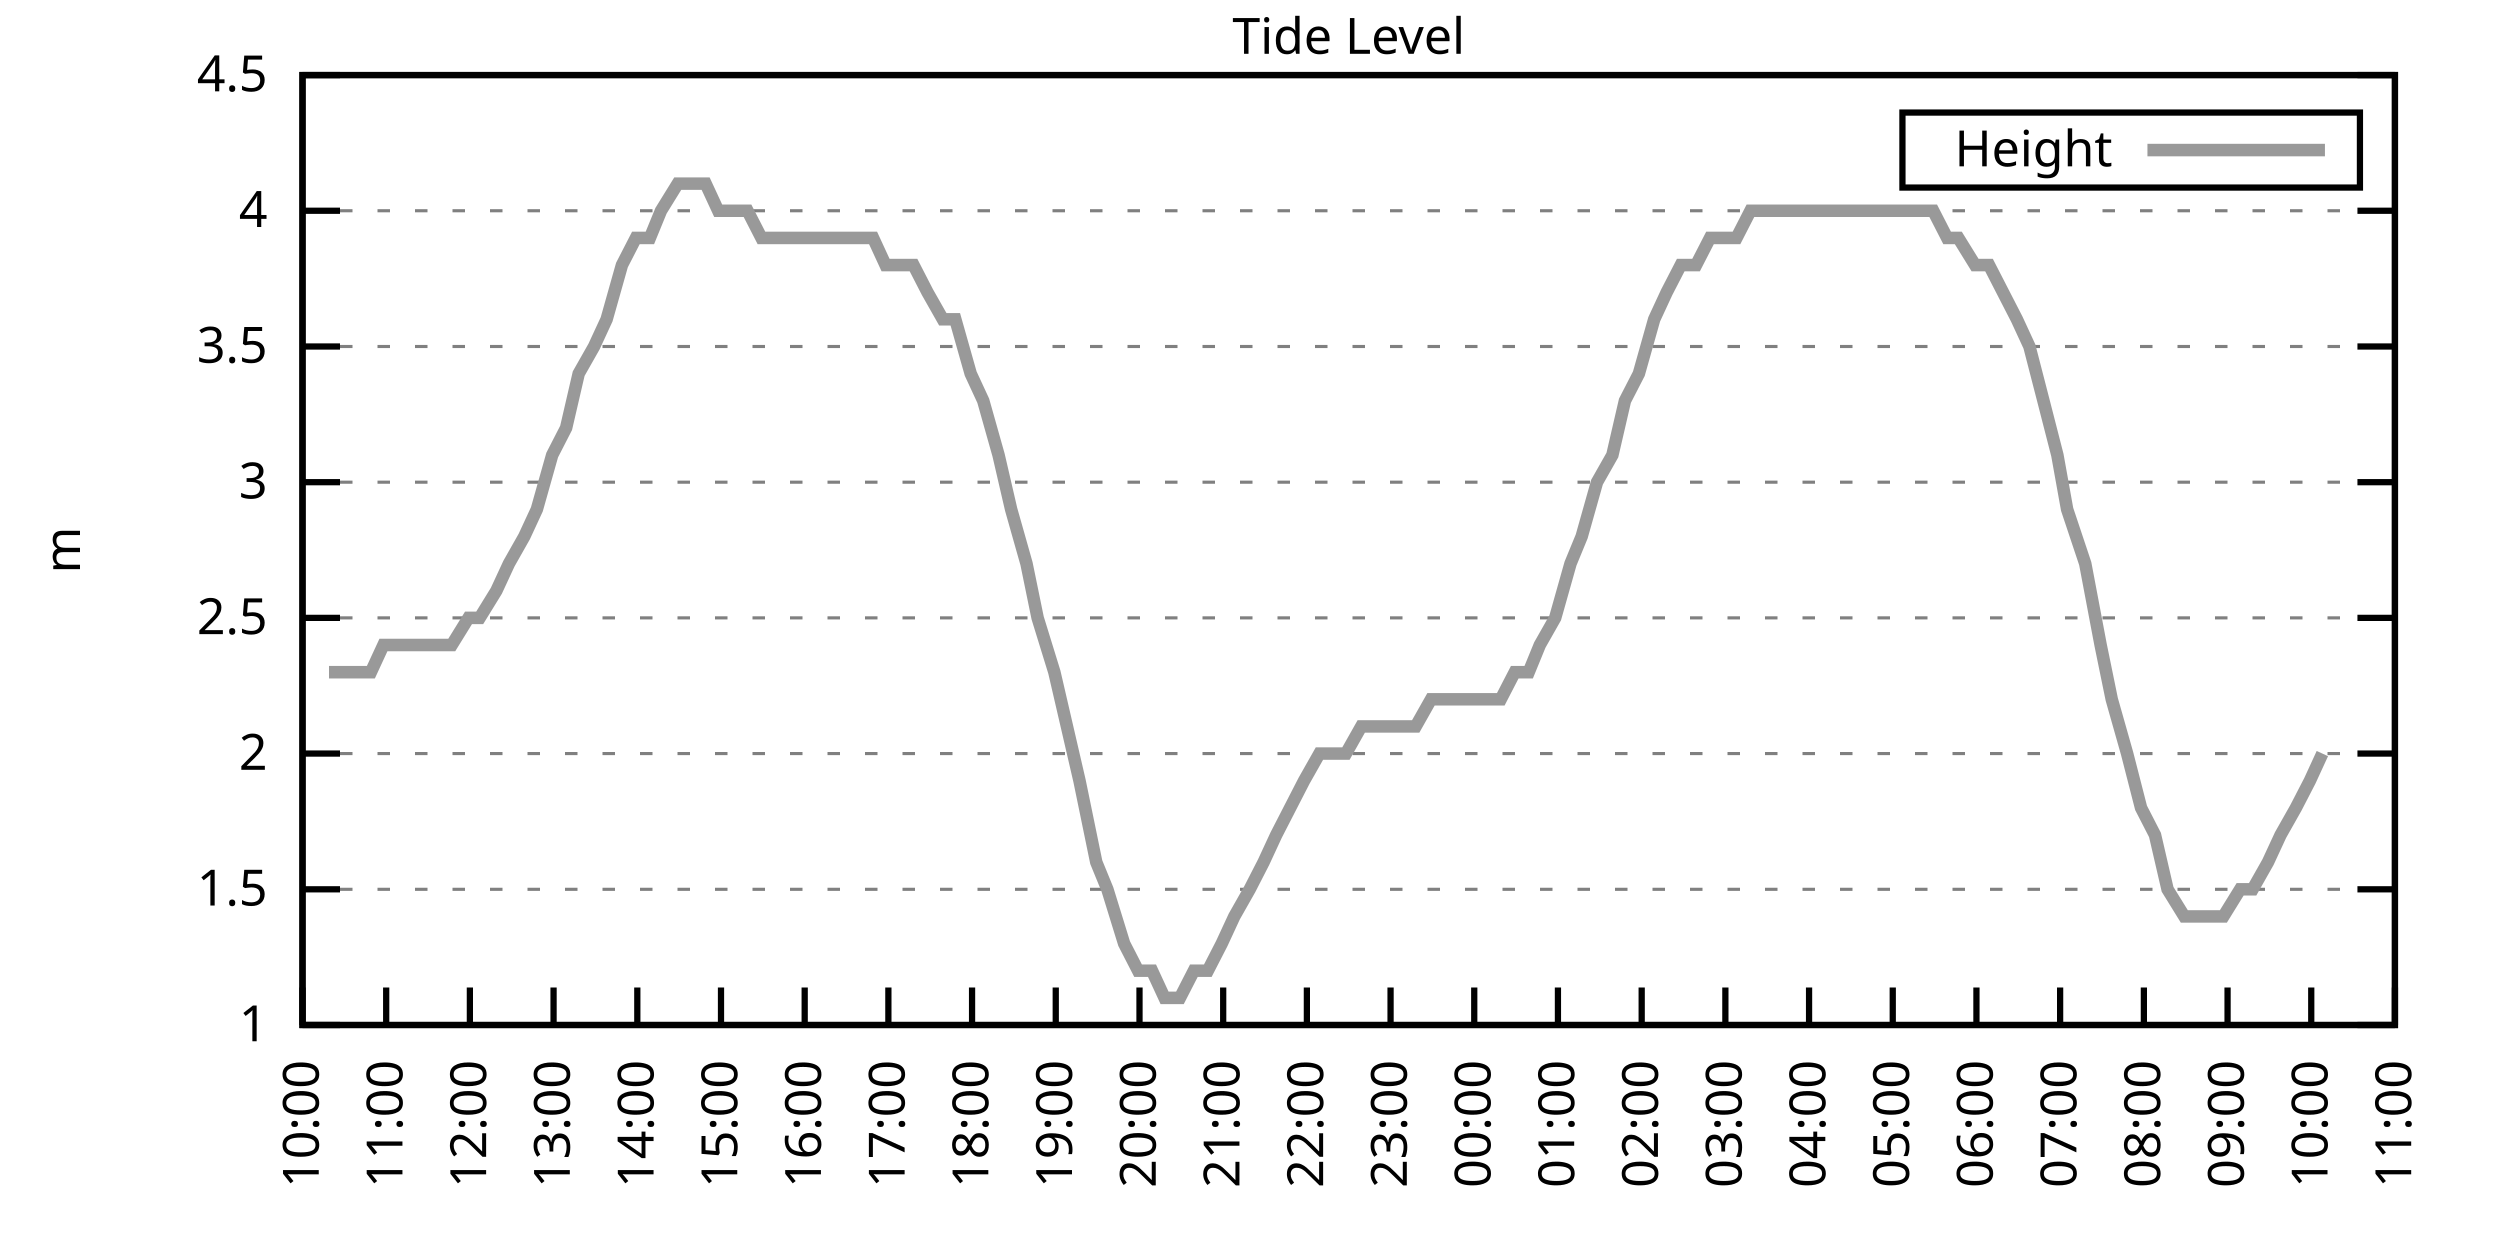
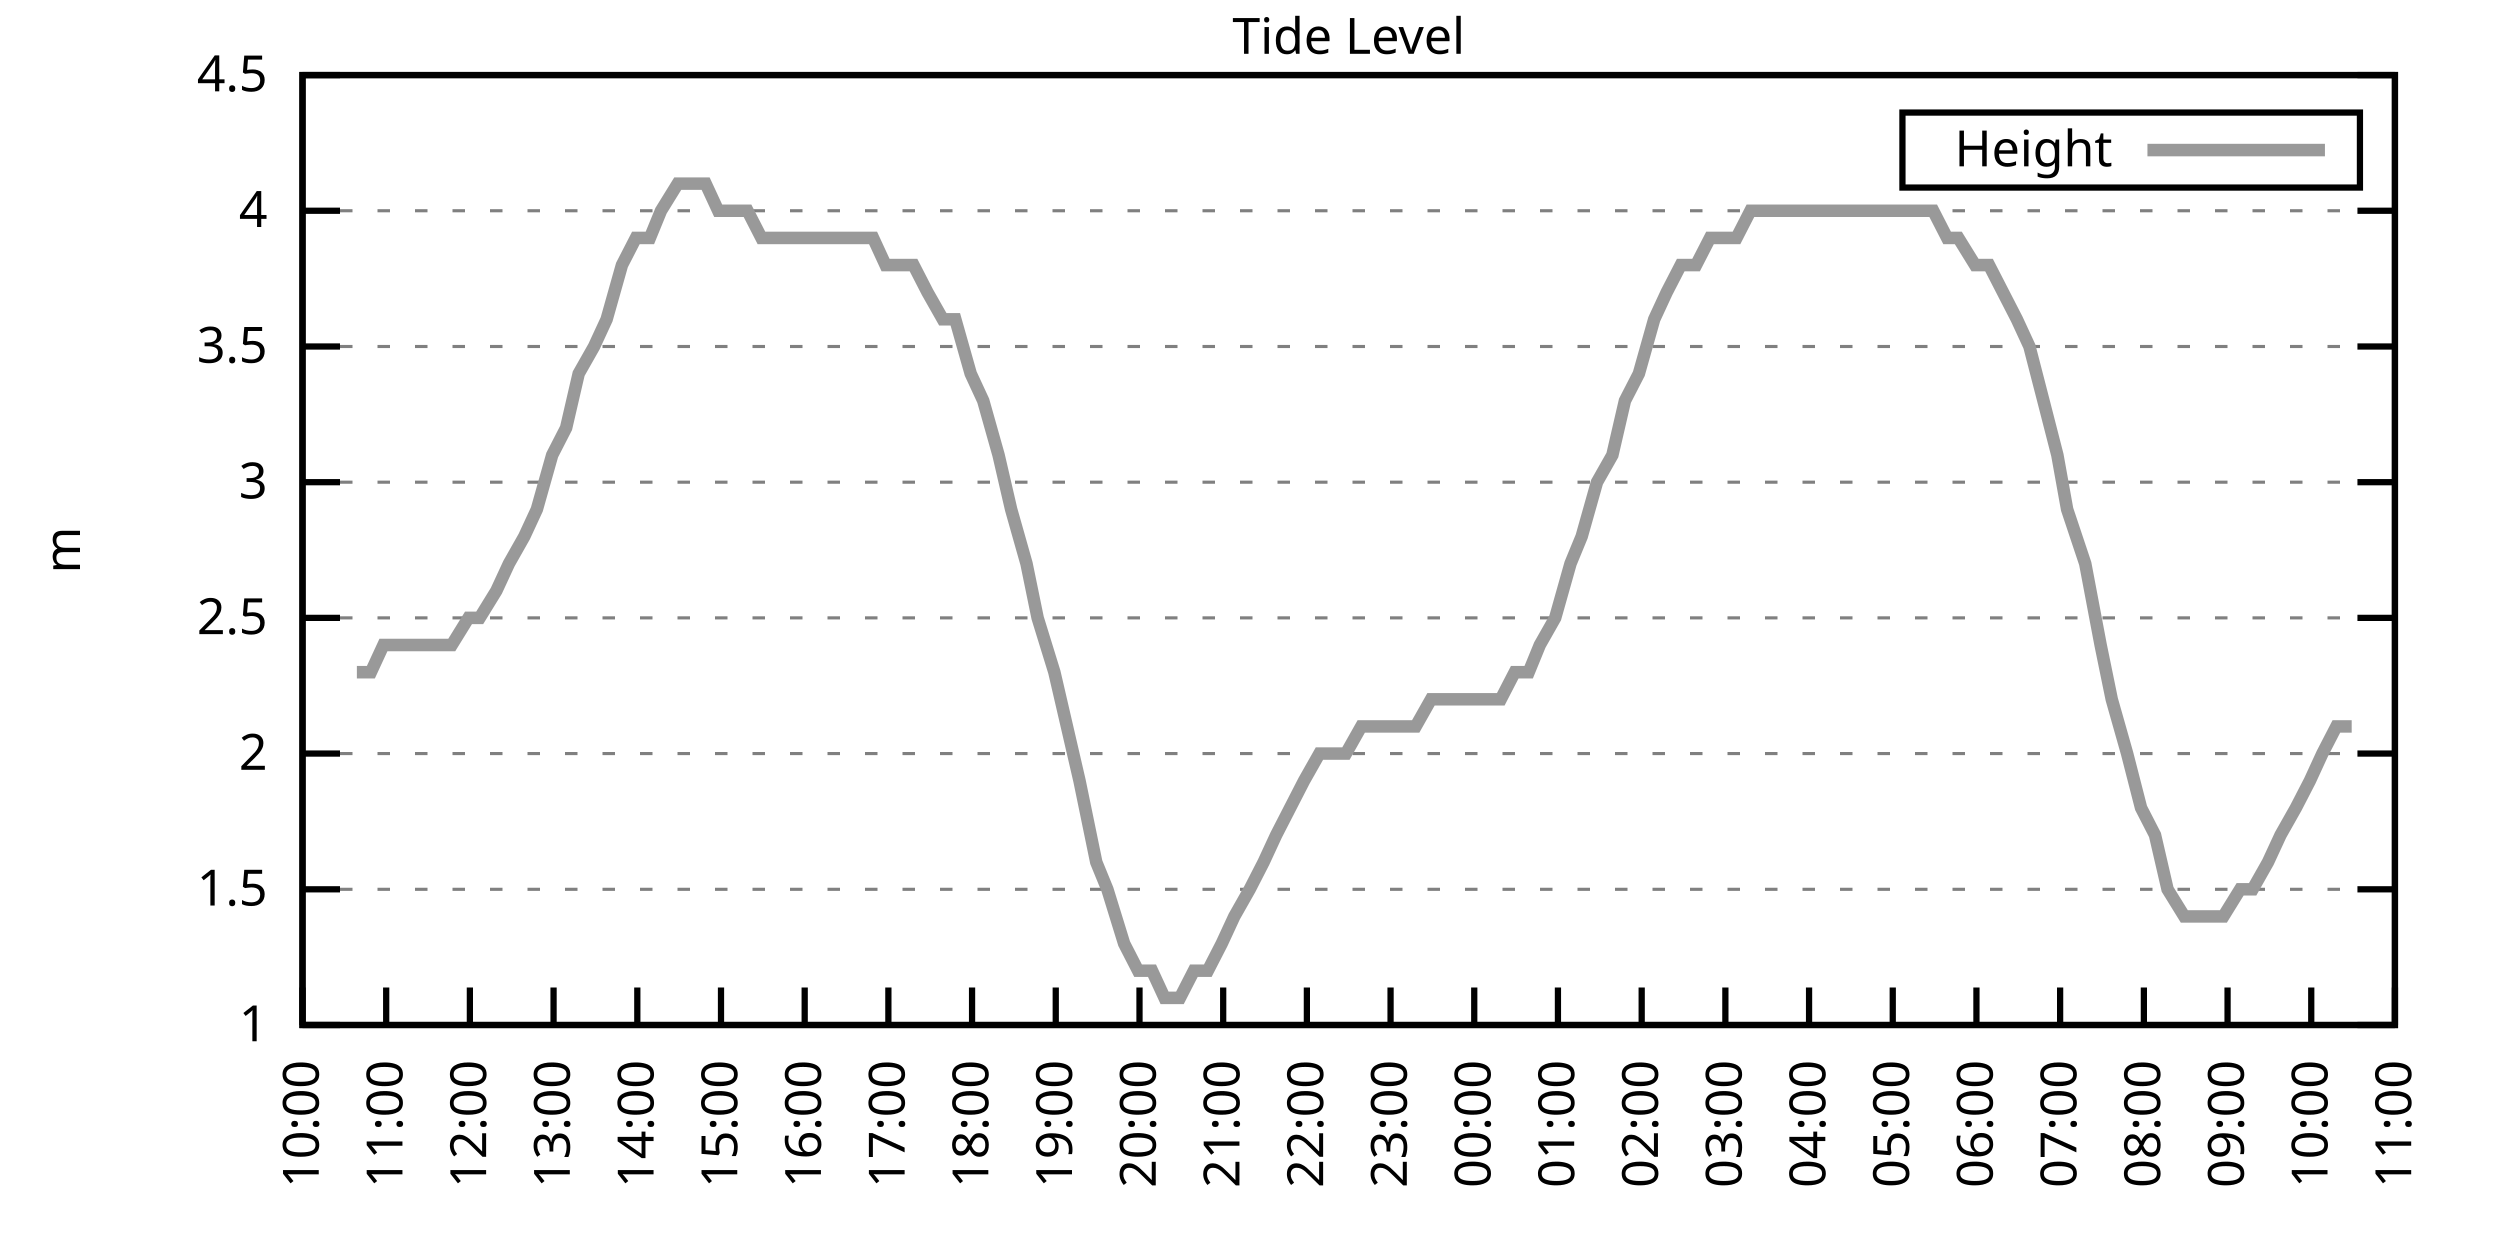
<svg xmlns="http://www.w3.org/2000/svg" xmlns:xlink="http://www.w3.org/1999/xlink" width="400" height="200" viewBox="0 0 400 200">
  <g id="gnuplot_canvas">
    <rect x="0" y="0" width="400" height="200" fill="none" />
    <defs>
      <circle id="gpDot" r="0.5" stroke-width="0.5" stroke="currentColor" />
      <path id="gpPt0" stroke-width="0.333" stroke="currentColor" d="M-1,0 h2 M0,-1 v2" />
      <path id="gpPt1" stroke-width="0.333" stroke="currentColor" d="M-1,-1 L1,1 M1,-1 L-1,1" />
      <path id="gpPt2" stroke-width="0.333" stroke="currentColor" d="M-1,0 L1,0 M0,-1 L0,1 M-1,-1 L1,1 M-1,1 L1,-1" />
      <rect id="gpPt3" stroke-width="0.333" stroke="currentColor" x="-1" y="-1" width="2" height="2" />
      <rect id="gpPt4" stroke-width="0.333" stroke="currentColor" fill="currentColor" x="-1" y="-1" width="2" height="2" />
      <circle id="gpPt5" stroke-width="0.333" stroke="currentColor" cx="0" cy="0" r="1" />
      <use xlink:href="#gpPt5" id="gpPt6" fill="currentColor" stroke="none" />
      <path id="gpPt7" stroke-width="0.333" stroke="currentColor" d="M0,-1.33 L-1.33,0.67 L1.33,0.67 z" />
      <use xlink:href="#gpPt7" id="gpPt8" fill="currentColor" stroke="none" />
      <use xlink:href="#gpPt7" id="gpPt9" stroke="currentColor" transform="rotate(180)" />
      <use xlink:href="#gpPt9" id="gpPt10" fill="currentColor" stroke="none" />
      <use xlink:href="#gpPt3" id="gpPt11" stroke="currentColor" transform="rotate(45)" />
      <use xlink:href="#gpPt11" id="gpPt12" fill="currentColor" stroke="none" />
      <path id="gpPt13" stroke-width="0.333" stroke="currentColor" d="M0,1.330 L1.265,0.411 L0.782,-1.067 L-0.782,-1.076 L-1.265,0.411 z" />
      <use xlink:href="#gpPt13" id="gpPt14" fill="currentColor" stroke="none" />
      <filter id="textbox" filterUnits="objectBoundingBox" x="0" y="0" height="1" width="1">
        <feFlood flood-color="white" flood-opacity="1" result="bgnd" />
        <feComposite in="SourceGraphic" in2="bgnd" operator="atop" />
      </filter>
      <filter id="greybox" filterUnits="objectBoundingBox" x="0" y="0" height="1" width="1">
        <feFlood flood-color="lightgrey" flood-opacity="1" result="grey" />
        <feComposite in="SourceGraphic" in2="grey" operator="atop" />
      </filter>
    </defs>
    <g fill="none" color="white" stroke="currentColor" stroke-width="1.00" stroke-linecap="butt" stroke-linejoin="miter">
</g>
    <g fill="none" color="black" stroke="currentColor" stroke-width="1.00" stroke-linecap="butt" stroke-linejoin="miter">
      <g stroke="none" shape-rendering="crispEdges">
        <polygon fill="rgb(255, 255, 255)" points="48.40,164.00 383.18,164.00 383.18,12.02 48.40,12.02 " />
      </g>
    </g>
    <g fill="none" color="black" stroke="currentColor" stroke-width="1.00" stroke-linecap="butt" stroke-linejoin="miter">
</g>
    <g fill="none" color="black" stroke="black" stroke-width="0.50" stroke-linecap="butt" stroke-linejoin="miter">
</g>
    <g fill="none" color="gray" stroke="currentColor" stroke-width="0.50" stroke-linecap="butt" stroke-linejoin="miter">
      <path stroke="gray" stroke-dasharray="2,4" class="gridline" d="M48.40,164.00 L383.19,164.00  " />
    </g>
    <g fill="none" color="gray" stroke="gray" stroke-width="1.00" stroke-linecap="butt" stroke-linejoin="miter">
</g>
    <g fill="none" color="black" stroke="currentColor" stroke-width="1.00" stroke-linecap="butt" stroke-linejoin="miter">
      <path stroke="black" d="M48.40,164.00 L54.40,164.00 M383.19,164.00 L377.19,164.00  " />
      <g transform="translate(42.80,166.60)" stroke="none" fill="black" font-family="Sans" font-size="8.00" text-anchor="end">
        <text>
          <tspan font-family="Sans"> 1</tspan>
        </text>
      </g>
    </g>
    <g fill="none" color="black" stroke="currentColor" stroke-width="1.00" stroke-linecap="butt" stroke-linejoin="miter">
</g>
    <g fill="none" color="black" stroke="black" stroke-width="0.50" stroke-linecap="butt" stroke-linejoin="miter">
</g>
    <g fill="none" color="gray" stroke="currentColor" stroke-width="0.50" stroke-linecap="butt" stroke-linejoin="miter">
      <path stroke="gray" stroke-dasharray="2,4" class="gridline" d="M48.40,142.29 L383.19,142.29  " />
    </g>
    <g fill="none" color="gray" stroke="gray" stroke-width="1.00" stroke-linecap="butt" stroke-linejoin="miter">
</g>
    <g fill="none" color="black" stroke="currentColor" stroke-width="1.00" stroke-linecap="butt" stroke-linejoin="miter">
      <path stroke="black" d="M48.40,142.29 L54.40,142.29 M383.19,142.29 L377.19,142.29  " />
      <g transform="translate(42.80,144.89)" stroke="none" fill="black" font-family="Sans" font-size="8.00" text-anchor="end">
        <text>
          <tspan font-family="Sans"> 1.5</tspan>
        </text>
      </g>
    </g>
    <g fill="none" color="black" stroke="currentColor" stroke-width="1.00" stroke-linecap="butt" stroke-linejoin="miter">
</g>
    <g fill="none" color="black" stroke="black" stroke-width="0.50" stroke-linecap="butt" stroke-linejoin="miter">
</g>
    <g fill="none" color="gray" stroke="currentColor" stroke-width="0.50" stroke-linecap="butt" stroke-linejoin="miter">
      <path stroke="gray" stroke-dasharray="2,4" class="gridline" d="M48.40,120.57 L383.19,120.57  " />
    </g>
    <g fill="none" color="gray" stroke="gray" stroke-width="1.00" stroke-linecap="butt" stroke-linejoin="miter">
</g>
    <g fill="none" color="black" stroke="currentColor" stroke-width="1.00" stroke-linecap="butt" stroke-linejoin="miter">
      <path stroke="black" d="M48.40,120.57 L54.40,120.57 M383.19,120.57 L377.19,120.57  " />
      <g transform="translate(42.80,123.17)" stroke="none" fill="black" font-family="Sans" font-size="8.00" text-anchor="end">
        <text>
          <tspan font-family="Sans"> 2</tspan>
        </text>
      </g>
    </g>
    <g fill="none" color="black" stroke="currentColor" stroke-width="1.00" stroke-linecap="butt" stroke-linejoin="miter">
</g>
    <g fill="none" color="black" stroke="black" stroke-width="0.50" stroke-linecap="butt" stroke-linejoin="miter">
</g>
    <g fill="none" color="gray" stroke="currentColor" stroke-width="0.50" stroke-linecap="butt" stroke-linejoin="miter">
      <path stroke="gray" stroke-dasharray="2,4" class="gridline" d="M48.40,98.86 L383.19,98.86  " />
    </g>
    <g fill="none" color="gray" stroke="gray" stroke-width="1.00" stroke-linecap="butt" stroke-linejoin="miter">
</g>
    <g fill="none" color="black" stroke="currentColor" stroke-width="1.00" stroke-linecap="butt" stroke-linejoin="miter">
      <path stroke="black" d="M48.40,98.86 L54.40,98.86 M383.19,98.86 L377.19,98.86  " />
      <g transform="translate(42.80,101.46)" stroke="none" fill="black" font-family="Sans" font-size="8.00" text-anchor="end">
        <text>
          <tspan font-family="Sans"> 2.5</tspan>
        </text>
      </g>
    </g>
    <g fill="none" color="black" stroke="currentColor" stroke-width="1.00" stroke-linecap="butt" stroke-linejoin="miter">
</g>
    <g fill="none" color="black" stroke="black" stroke-width="0.50" stroke-linecap="butt" stroke-linejoin="miter">
</g>
    <g fill="none" color="gray" stroke="currentColor" stroke-width="0.50" stroke-linecap="butt" stroke-linejoin="miter">
      <path stroke="gray" stroke-dasharray="2,4" class="gridline" d="M48.40,77.15 L383.19,77.15  " />
    </g>
    <g fill="none" color="gray" stroke="gray" stroke-width="1.00" stroke-linecap="butt" stroke-linejoin="miter">
</g>
    <g fill="none" color="black" stroke="currentColor" stroke-width="1.00" stroke-linecap="butt" stroke-linejoin="miter">
      <path stroke="black" d="M48.40,77.15 L54.40,77.15 M383.19,77.15 L377.19,77.15  " />
      <g transform="translate(42.80,79.75)" stroke="none" fill="black" font-family="Sans" font-size="8.00" text-anchor="end">
        <text>
          <tspan font-family="Sans"> 3</tspan>
        </text>
      </g>
    </g>
    <g fill="none" color="black" stroke="currentColor" stroke-width="1.00" stroke-linecap="butt" stroke-linejoin="miter">
</g>
    <g fill="none" color="black" stroke="black" stroke-width="0.50" stroke-linecap="butt" stroke-linejoin="miter">
</g>
    <g fill="none" color="gray" stroke="currentColor" stroke-width="0.50" stroke-linecap="butt" stroke-linejoin="miter">
      <path stroke="gray" stroke-dasharray="2,4" class="gridline" d="M48.40,55.44 L383.19,55.44  " />
    </g>
    <g fill="none" color="gray" stroke="gray" stroke-width="1.00" stroke-linecap="butt" stroke-linejoin="miter">
</g>
    <g fill="none" color="black" stroke="currentColor" stroke-width="1.00" stroke-linecap="butt" stroke-linejoin="miter">
      <path stroke="black" d="M48.40,55.44 L54.40,55.44 M383.19,55.44 L377.19,55.44  " />
      <g transform="translate(42.80,58.04)" stroke="none" fill="black" font-family="Sans" font-size="8.00" text-anchor="end">
        <text>
          <tspan font-family="Sans"> 3.5</tspan>
        </text>
      </g>
    </g>
    <g fill="none" color="black" stroke="currentColor" stroke-width="1.00" stroke-linecap="butt" stroke-linejoin="miter">
</g>
    <g fill="none" color="black" stroke="black" stroke-width="0.50" stroke-linecap="butt" stroke-linejoin="miter">
</g>
    <g fill="none" color="gray" stroke="currentColor" stroke-width="0.50" stroke-linecap="butt" stroke-linejoin="miter">
      <path stroke="gray" stroke-dasharray="2,4" class="gridline" d="M48.40,33.72 L383.19,33.72  " />
    </g>
    <g fill="none" color="gray" stroke="gray" stroke-width="1.00" stroke-linecap="butt" stroke-linejoin="miter">
</g>
    <g fill="none" color="black" stroke="currentColor" stroke-width="1.00" stroke-linecap="butt" stroke-linejoin="miter">
      <path stroke="black" d="M48.40,33.72 L54.40,33.72 M383.19,33.72 L377.19,33.72  " />
      <g transform="translate(42.80,36.32)" stroke="none" fill="black" font-family="Sans" font-size="8.00" text-anchor="end">
        <text>
          <tspan font-family="Sans"> 4</tspan>
        </text>
      </g>
    </g>
    <g fill="none" color="black" stroke="currentColor" stroke-width="1.00" stroke-linecap="butt" stroke-linejoin="miter">
</g>
    <g fill="none" color="black" stroke="black" stroke-width="0.50" stroke-linecap="butt" stroke-linejoin="miter">
</g>
    <g fill="none" color="gray" stroke="currentColor" stroke-width="0.50" stroke-linecap="butt" stroke-linejoin="miter">
      <path stroke="gray" stroke-dasharray="2,4" class="gridline" d="M48.40,12.01 L383.19,12.01  " />
    </g>
    <g fill="none" color="gray" stroke="gray" stroke-width="1.00" stroke-linecap="butt" stroke-linejoin="miter">
</g>
    <g fill="none" color="black" stroke="currentColor" stroke-width="1.00" stroke-linecap="butt" stroke-linejoin="miter">
      <path stroke="black" d="M48.40,12.01 L54.40,12.01 M383.19,12.01 L377.19,12.01  " />
      <g transform="translate(42.80,14.61)" stroke="none" fill="black" font-family="Sans" font-size="8.00" text-anchor="end">
        <text>
          <tspan font-family="Sans"> 4.5</tspan>
        </text>
      </g>
    </g>
    <g fill="none" color="black" stroke="currentColor" stroke-width="1.00" stroke-linecap="butt" stroke-linejoin="miter">
      <path stroke="black" d="M48.40,164.00 L48.40,158.00  " />
      <g transform="translate(51.00,169.60) rotate(270.00)" stroke="none" fill="black" font-family="Sans" font-size="8.00" text-anchor="end">
        <text>
          <tspan font-family="Sans">10:00</tspan>
        </text>
      </g>
    </g>
    <g fill="none" color="black" stroke="currentColor" stroke-width="1.00" stroke-linecap="butt" stroke-linejoin="miter">
      <path stroke="black" d="M61.79,164.00 L61.79,158.00  " />
      <g transform="translate(64.39,169.60) rotate(270.00)" stroke="none" fill="black" font-family="Sans" font-size="8.00" text-anchor="end">
        <text>
          <tspan font-family="Sans">11:00</tspan>
        </text>
      </g>
    </g>
    <g fill="none" color="black" stroke="currentColor" stroke-width="1.00" stroke-linecap="butt" stroke-linejoin="miter">
      <path stroke="black" d="M75.18,164.00 L75.18,158.00  " />
      <g transform="translate(77.78,169.60) rotate(270.00)" stroke="none" fill="black" font-family="Sans" font-size="8.00" text-anchor="end">
        <text>
          <tspan font-family="Sans">12:00</tspan>
        </text>
      </g>
    </g>
    <g fill="none" color="black" stroke="currentColor" stroke-width="1.00" stroke-linecap="butt" stroke-linejoin="miter">
      <path stroke="black" d="M88.57,164.00 L88.57,158.00  " />
      <g transform="translate(91.17,169.60) rotate(270.00)" stroke="none" fill="black" font-family="Sans" font-size="8.00" text-anchor="end">
        <text>
          <tspan font-family="Sans">13:00</tspan>
        </text>
      </g>
    </g>
    <g fill="none" color="black" stroke="currentColor" stroke-width="1.00" stroke-linecap="butt" stroke-linejoin="miter">
      <path stroke="black" d="M101.97,164.00 L101.97,158.00  " />
      <g transform="translate(104.57,169.60) rotate(270.00)" stroke="none" fill="black" font-family="Sans" font-size="8.00" text-anchor="end">
        <text>
          <tspan font-family="Sans">14:00</tspan>
        </text>
      </g>
    </g>
    <g fill="none" color="black" stroke="currentColor" stroke-width="1.00" stroke-linecap="butt" stroke-linejoin="miter">
      <path stroke="black" d="M115.36,164.00 L115.36,158.00  " />
      <g transform="translate(117.96,169.60) rotate(270.00)" stroke="none" fill="black" font-family="Sans" font-size="8.00" text-anchor="end">
        <text>
          <tspan font-family="Sans">15:00</tspan>
        </text>
      </g>
    </g>
    <g fill="none" color="black" stroke="currentColor" stroke-width="1.00" stroke-linecap="butt" stroke-linejoin="miter">
      <path stroke="black" d="M128.75,164.00 L128.75,158.00  " />
      <g transform="translate(131.35,169.60) rotate(270.00)" stroke="none" fill="black" font-family="Sans" font-size="8.00" text-anchor="end">
        <text>
          <tspan font-family="Sans">16:00</tspan>
        </text>
      </g>
    </g>
    <g fill="none" color="black" stroke="currentColor" stroke-width="1.00" stroke-linecap="butt" stroke-linejoin="miter">
      <path stroke="black" d="M142.14,164.00 L142.14,158.00  " />
      <g transform="translate(144.74,169.60) rotate(270.00)" stroke="none" fill="black" font-family="Sans" font-size="8.00" text-anchor="end">
        <text>
          <tspan font-family="Sans">17:00</tspan>
        </text>
      </g>
    </g>
    <g fill="none" color="black" stroke="currentColor" stroke-width="1.00" stroke-linecap="butt" stroke-linejoin="miter">
      <path stroke="black" d="M155.53,164.00 L155.53,158.00  " />
      <g transform="translate(158.13,169.60) rotate(270.00)" stroke="none" fill="black" font-family="Sans" font-size="8.00" text-anchor="end">
        <text>
          <tspan font-family="Sans">18:00</tspan>
        </text>
      </g>
    </g>
    <g fill="none" color="black" stroke="currentColor" stroke-width="1.00" stroke-linecap="butt" stroke-linejoin="miter">
      <path stroke="black" d="M168.92,164.00 L168.92,158.00  " />
      <g transform="translate(171.52,169.60) rotate(270.00)" stroke="none" fill="black" font-family="Sans" font-size="8.00" text-anchor="end">
        <text>
          <tspan font-family="Sans">19:00</tspan>
        </text>
      </g>
    </g>
    <g fill="none" color="black" stroke="currentColor" stroke-width="1.00" stroke-linecap="butt" stroke-linejoin="miter">
      <path stroke="black" d="M182.32,164.00 L182.32,158.00  " />
      <g transform="translate(184.92,169.60) rotate(270.00)" stroke="none" fill="black" font-family="Sans" font-size="8.00" text-anchor="end">
        <text>
          <tspan font-family="Sans">20:00</tspan>
        </text>
      </g>
    </g>
    <g fill="none" color="black" stroke="currentColor" stroke-width="1.00" stroke-linecap="butt" stroke-linejoin="miter">
      <path stroke="black" d="M195.71,164.00 L195.71,158.00  " />
      <g transform="translate(198.31,169.60) rotate(270.00)" stroke="none" fill="black" font-family="Sans" font-size="8.00" text-anchor="end">
        <text>
          <tspan font-family="Sans">21:00</tspan>
        </text>
      </g>
    </g>
    <g fill="none" color="black" stroke="currentColor" stroke-width="1.00" stroke-linecap="butt" stroke-linejoin="miter">
      <path stroke="black" d="M209.10,164.00 L209.10,158.00  " />
      <g transform="translate(211.70,169.60) rotate(270.00)" stroke="none" fill="black" font-family="Sans" font-size="8.00" text-anchor="end">
        <text>
          <tspan font-family="Sans">22:00</tspan>
        </text>
      </g>
    </g>
    <g fill="none" color="black" stroke="currentColor" stroke-width="1.00" stroke-linecap="butt" stroke-linejoin="miter">
      <path stroke="black" d="M222.49,164.00 L222.49,158.00  " />
      <g transform="translate(225.09,169.60) rotate(270.00)" stroke="none" fill="black" font-family="Sans" font-size="8.00" text-anchor="end">
        <text>
          <tspan font-family="Sans">23:00</tspan>
        </text>
      </g>
    </g>
    <g fill="none" color="black" stroke="currentColor" stroke-width="1.00" stroke-linecap="butt" stroke-linejoin="miter">
      <path stroke="black" d="M235.88,164.00 L235.88,158.00  " />
      <g transform="translate(238.48,169.60) rotate(270.00)" stroke="none" fill="black" font-family="Sans" font-size="8.00" text-anchor="end">
        <text>
          <tspan font-family="Sans">00:00</tspan>
        </text>
      </g>
    </g>
    <g fill="none" color="black" stroke="currentColor" stroke-width="1.00" stroke-linecap="butt" stroke-linejoin="miter">
      <path stroke="black" d="M249.27,164.00 L249.27,158.00  " />
      <g transform="translate(251.87,169.60) rotate(270.00)" stroke="none" fill="black" font-family="Sans" font-size="8.00" text-anchor="end">
        <text>
          <tspan font-family="Sans">01:00</tspan>
        </text>
      </g>
    </g>
    <g fill="none" color="black" stroke="currentColor" stroke-width="1.00" stroke-linecap="butt" stroke-linejoin="miter">
      <path stroke="black" d="M262.67,164.00 L262.67,158.00  " />
      <g transform="translate(265.27,169.60) rotate(270.00)" stroke="none" fill="black" font-family="Sans" font-size="8.00" text-anchor="end">
        <text>
          <tspan font-family="Sans">02:00</tspan>
        </text>
      </g>
    </g>
    <g fill="none" color="black" stroke="currentColor" stroke-width="1.00" stroke-linecap="butt" stroke-linejoin="miter">
      <path stroke="black" d="M276.06,164.00 L276.06,158.00  " />
      <g transform="translate(278.66,169.60) rotate(270.00)" stroke="none" fill="black" font-family="Sans" font-size="8.00" text-anchor="end">
        <text>
          <tspan font-family="Sans">03:00</tspan>
        </text>
      </g>
    </g>
    <g fill="none" color="black" stroke="currentColor" stroke-width="1.00" stroke-linecap="butt" stroke-linejoin="miter">
      <path stroke="black" d="M289.45,164.00 L289.45,158.00  " />
      <g transform="translate(292.05,169.60) rotate(270.00)" stroke="none" fill="black" font-family="Sans" font-size="8.00" text-anchor="end">
        <text>
          <tspan font-family="Sans">04:00</tspan>
        </text>
      </g>
    </g>
    <g fill="none" color="black" stroke="currentColor" stroke-width="1.00" stroke-linecap="butt" stroke-linejoin="miter">
      <path stroke="black" d="M302.84,164.00 L302.84,158.00  " />
      <g transform="translate(305.44,169.60) rotate(270.00)" stroke="none" fill="black" font-family="Sans" font-size="8.00" text-anchor="end">
        <text>
          <tspan font-family="Sans">05:00</tspan>
        </text>
      </g>
    </g>
    <g fill="none" color="black" stroke="currentColor" stroke-width="1.00" stroke-linecap="butt" stroke-linejoin="miter">
      <path stroke="black" d="M316.23,164.00 L316.23,158.00  " />
      <g transform="translate(318.83,169.60) rotate(270.00)" stroke="none" fill="black" font-family="Sans" font-size="8.00" text-anchor="end">
        <text>
          <tspan font-family="Sans">06:00</tspan>
        </text>
      </g>
    </g>
    <g fill="none" color="black" stroke="currentColor" stroke-width="1.00" stroke-linecap="butt" stroke-linejoin="miter">
      <path stroke="black" d="M329.62,164.00 L329.62,158.00  " />
      <g transform="translate(332.22,169.60) rotate(270.00)" stroke="none" fill="black" font-family="Sans" font-size="8.00" text-anchor="end">
        <text>
          <tspan font-family="Sans">07:00</tspan>
        </text>
      </g>
    </g>
    <g fill="none" color="black" stroke="currentColor" stroke-width="1.00" stroke-linecap="butt" stroke-linejoin="miter">
      <path stroke="black" d="M343.02,164.00 L343.02,158.00  " />
      <g transform="translate(345.62,169.60) rotate(270.00)" stroke="none" fill="black" font-family="Sans" font-size="8.00" text-anchor="end">
        <text>
          <tspan font-family="Sans">08:00</tspan>
        </text>
      </g>
    </g>
    <g fill="none" color="black" stroke="currentColor" stroke-width="1.00" stroke-linecap="butt" stroke-linejoin="miter">
      <path stroke="black" d="M356.41,164.00 L356.41,158.00  " />
      <g transform="translate(359.01,169.60) rotate(270.00)" stroke="none" fill="black" font-family="Sans" font-size="8.00" text-anchor="end">
        <text>
          <tspan font-family="Sans">09:00</tspan>
        </text>
      </g>
    </g>
    <g fill="none" color="black" stroke="currentColor" stroke-width="1.00" stroke-linecap="butt" stroke-linejoin="miter">
      <path stroke="black" d="M369.80,164.00 L369.80,158.00  " />
      <g transform="translate(372.40,169.60) rotate(270.00)" stroke="none" fill="black" font-family="Sans" font-size="8.00" text-anchor="end">
        <text>
          <tspan font-family="Sans">10:00</tspan>
        </text>
      </g>
    </g>
    <g fill="none" color="black" stroke="currentColor" stroke-width="1.00" stroke-linecap="butt" stroke-linejoin="miter">
      <path stroke="black" d="M383.19,164.00 L383.19,158.00  " />
      <g transform="translate(385.79,169.60) rotate(270.00)" stroke="none" fill="black" font-family="Sans" font-size="8.00" text-anchor="end">
        <text>
          <tspan font-family="Sans">11:00</tspan>
        </text>
      </g>
    </g>
    <g fill="none" color="black" stroke="currentColor" stroke-width="1.00" stroke-linecap="butt" stroke-linejoin="miter">
</g>
    <g fill="none" color="black" stroke="currentColor" stroke-width="1.00" stroke-linecap="butt" stroke-linejoin="miter">
      <path stroke="black" d="M48.40,12.01 L48.40,164.00 L383.19,164.00 L383.19,12.01 L48.40,12.01 Z  " />
    </g>
    <g fill="none" color="black" stroke="currentColor" stroke-width="1.00" stroke-linecap="butt" stroke-linejoin="miter">
</g>
    <g fill="none" color="black" stroke="currentColor" stroke-width="1.00" stroke-linecap="butt" stroke-linejoin="miter">
      <path stroke="black" d="M304.39,30.01 L304.39,18.01 L377.59,18.01 L377.59,30.01 L304.39,30.01 Z  " />
    </g>
    <g id="Tide_level_plot_1">
      <g fill="none" color="white" stroke="black" stroke-width="2.00" stroke-linecap="butt" stroke-linejoin="miter">
</g>
      <g fill="none" color="black" stroke="currentColor" stroke-width="2.00" stroke-linecap="butt" stroke-linejoin="miter">
        <g transform="translate(337.99,26.61)" stroke="none" fill="black" font-family="Sans" font-size="8.00" text-anchor="end">
          <text>
            <tspan font-family="Sans">Height</tspan>
          </text>
        </g>
      </g>
      <g fill="none" color="black" stroke="currentColor" stroke-width="2.00" stroke-linecap="butt" stroke-linejoin="miter">
-         <path stroke="rgb(153, 153, 153)" d="M343.59,24.01 L371.99,24.01 M52.64,107.55 L54.65,107.55 L57.10,107.55 L59.34,107.55 L61.35,103.20 L63.80,103.20   L66.03,103.20 L67.82,103.20 L70.50,103.20 L72.28,103.20 L74.96,98.86 L76.75,98.86 L79.42,94.52 L81.43,90.18   L83.89,85.83 L85.90,81.49 L88.35,72.81 L90.58,68.46 L92.59,59.78 L95.05,55.44 L97.06,51.09 L99.51,42.41   L101.74,38.07 L103.98,38.07 L105.76,33.72 L108.44,29.38 L110.45,29.38 L112.90,29.38 L114.91,33.72 L117.37,33.72   L119.60,33.72 L121.83,38.07 L123.84,38.07 L126.07,38.07 L128.53,38.07 L130.76,38.07 L132.77,38.07 L134.78,38.07   L137.45,38.07 L139.69,38.07 L141.69,42.41 L143.70,42.41 L146.16,42.41 L148.39,46.75 L150.85,51.09 L152.85,51.09   L155.31,59.78 L157.32,64.12 L159.77,72.81 L161.78,81.49 L164.24,90.18 L166.02,98.86 L168.70,107.55 L170.71,116.23   L172.72,124.92 L175.40,137.94 L177.18,142.29 L179.86,150.97 L182.09,155.31 L184.32,155.31 L186.33,159.66 L188.79,159.66   L191.02,155.31 L193.25,155.31 L195.48,150.97 L197.49,146.63 L199.95,142.29 L202.18,137.94 L204.19,133.60 L206.42,129.26   L208.65,124.92 L211.11,120.57 L213.12,120.57 L215.35,120.57 L217.80,116.23 L219.81,116.23 L222.27,116.23 L224.50,116.23   L226.51,116.23 L228.96,111.89 L231.20,111.89 L233.20,111.89 L235.44,111.89 L237.89,111.89 L240.12,111.89 L242.36,107.55   L244.59,107.55 L246.37,103.20 L248.83,98.86 L251.28,90.18 L253.07,85.83 L255.52,77.15 L257.98,72.81 L259.99,64.12   L262.22,59.78 L264.67,51.09 L266.68,46.75 L268.92,42.41 L271.37,42.41 L273.60,38.07 L275.83,38.07 L277.84,38.07   L280.07,33.72 L282.53,33.72 L284.54,33.72 L286.77,33.72 L288.78,33.72 L290.79,33.72 L293.47,33.72 L295.70,33.72   L297.93,33.72 L300.16,33.72 L302.39,33.72 L304.40,33.72 L307.08,33.72 L309.31,33.72 L311.54,38.07 L313.33,38.07   L316.01,42.41 L318.24,42.41 L320.47,46.75 L322.70,51.09 L324.71,55.44 L326.95,64.12 L329.18,72.81 L330.74,81.49   L333.64,90.18 L336.10,103.20 L337.88,111.89 L340.34,120.57 L342.57,129.26 L344.80,133.60 L346.81,142.29 L349.49,146.63   L351.27,146.63 L353.95,146.63 L355.74,146.63 L358.42,142.29 L360.42,142.29 L362.88,137.94 L364.89,133.60 L367.34,129.26   L369.58,124.92 L371.58,120.57  " />
+         <path stroke="rgb(153, 153, 153)" d="M343.59,24.01 L371.99,24.01 M57.10,107.55 L59.34,107.55 L61.35,103.20 L63.80,103.20 L66.03,103.20 L67.82,103.20   L70.50,103.20 L72.28,103.20 L74.96,98.86 L76.75,98.86 L79.42,94.52 L81.43,90.18 L83.89,85.83 L85.90,81.49   L88.35,72.81 L90.58,68.46 L92.59,59.78 L95.05,55.44 L97.06,51.09 L99.51,42.41 L101.74,38.07 L103.98,38.07   L105.76,33.72 L108.44,29.38 L110.45,29.38 L112.90,29.38 L114.91,33.72 L117.37,33.72 L119.60,33.72 L121.83,38.07   L123.84,38.07 L126.07,38.07 L128.53,38.07 L130.76,38.07 L132.77,38.07 L134.78,38.07 L137.45,38.07 L139.69,38.07   L141.69,42.41 L143.70,42.41 L146.16,42.41 L148.39,46.75 L150.85,51.09 L152.85,51.09 L155.31,59.78 L157.32,64.12   L159.77,72.81 L161.78,81.49 L164.24,90.18 L166.02,98.86 L168.70,107.55 L170.71,116.23 L172.72,124.92 L175.40,137.94   L177.18,142.29 L179.86,150.97 L182.09,155.31 L184.32,155.31 L186.33,159.66 L188.79,159.66 L191.02,155.31 L193.25,155.31   L195.48,150.97 L197.49,146.63 L199.95,142.29 L202.18,137.94 L204.19,133.60 L206.42,129.26 L208.65,124.92 L211.11,120.57   L213.12,120.57 L215.35,120.57 L217.80,116.23 L219.81,116.23 L222.27,116.23 L224.50,116.23 L226.51,116.23 L228.96,111.89   L231.20,111.89 L233.20,111.89 L235.44,111.89 L237.89,111.89 L240.12,111.89 L242.36,107.55 L244.59,107.55 L246.37,103.20   L248.83,98.86 L251.28,90.18 L253.07,85.83 L255.52,77.15 L257.98,72.81 L259.99,64.12 L262.22,59.78 L264.67,51.09   L266.68,46.75 L268.92,42.41 L271.37,42.41 L273.60,38.07 L275.83,38.07 L277.84,38.07 L280.07,33.72 L282.53,33.72   L284.54,33.72 L286.77,33.72 L288.78,33.72 L290.79,33.72 L293.47,33.72 L295.70,33.72 L297.93,33.72 L300.16,33.72   L302.39,33.72 L304.40,33.72 L307.08,33.72 L309.31,33.72 L311.54,38.07 L313.33,38.07 L316.01,42.41 L318.24,42.41   L320.47,46.75 L322.70,51.09 L324.71,55.44 L326.95,64.12 L329.18,72.81 L330.74,81.49 L333.64,90.18 L336.10,103.20   L337.88,111.89 L340.34,120.57 L342.57,129.26 L344.80,133.60 L346.81,142.29 L349.49,146.63 L351.27,146.63 L353.95,146.63   L355.74,146.63 L358.42,142.29 L360.42,142.29 L362.88,137.94 L364.89,133.60 L367.34,129.26 L369.58,124.92 L371.58,120.57   L373.82,116.23 L376.27,116.23  " />
      </g>
    </g>
    <g fill="none" color="black" stroke="currentColor" stroke-width="2.00" stroke-linecap="butt" stroke-linejoin="miter">
</g>
    <g fill="none" color="black" stroke="black" stroke-width="1.00" stroke-linecap="butt" stroke-linejoin="miter">
</g>
    <g fill="none" color="black" stroke="currentColor" stroke-width="1.00" stroke-linecap="butt" stroke-linejoin="miter">
      <path stroke="black" d="M48.40,12.01 L48.40,164.00 L383.19,164.00 L383.19,12.01 L48.40,12.01 Z  " />
      <g transform="translate(12.80,88.01) rotate(270.00)" stroke="none" fill="black" font-family="Sans" font-size="8.00" text-anchor="middle">
        <text>
          <tspan font-family="Sans">m</tspan>
        </text>
      </g>
    </g>
    <g fill="none" color="black" stroke="currentColor" stroke-width="1.00" stroke-linecap="butt" stroke-linejoin="miter">
</g>
    <g fill="none" color="black" stroke="currentColor" stroke-width="1.00" stroke-linecap="butt" stroke-linejoin="miter">
      <g transform="translate(215.79,8.61)" stroke="none" fill="black" font-family="Sans" font-size="8.00" text-anchor="middle">
        <text>
          <tspan font-family="Sans">Tide Level</tspan>
        </text>
      </g>
    </g>
    <g fill="none" color="black" stroke="currentColor" stroke-width="1.00" stroke-linecap="butt" stroke-linejoin="miter">
</g>
  </g>
</svg>
